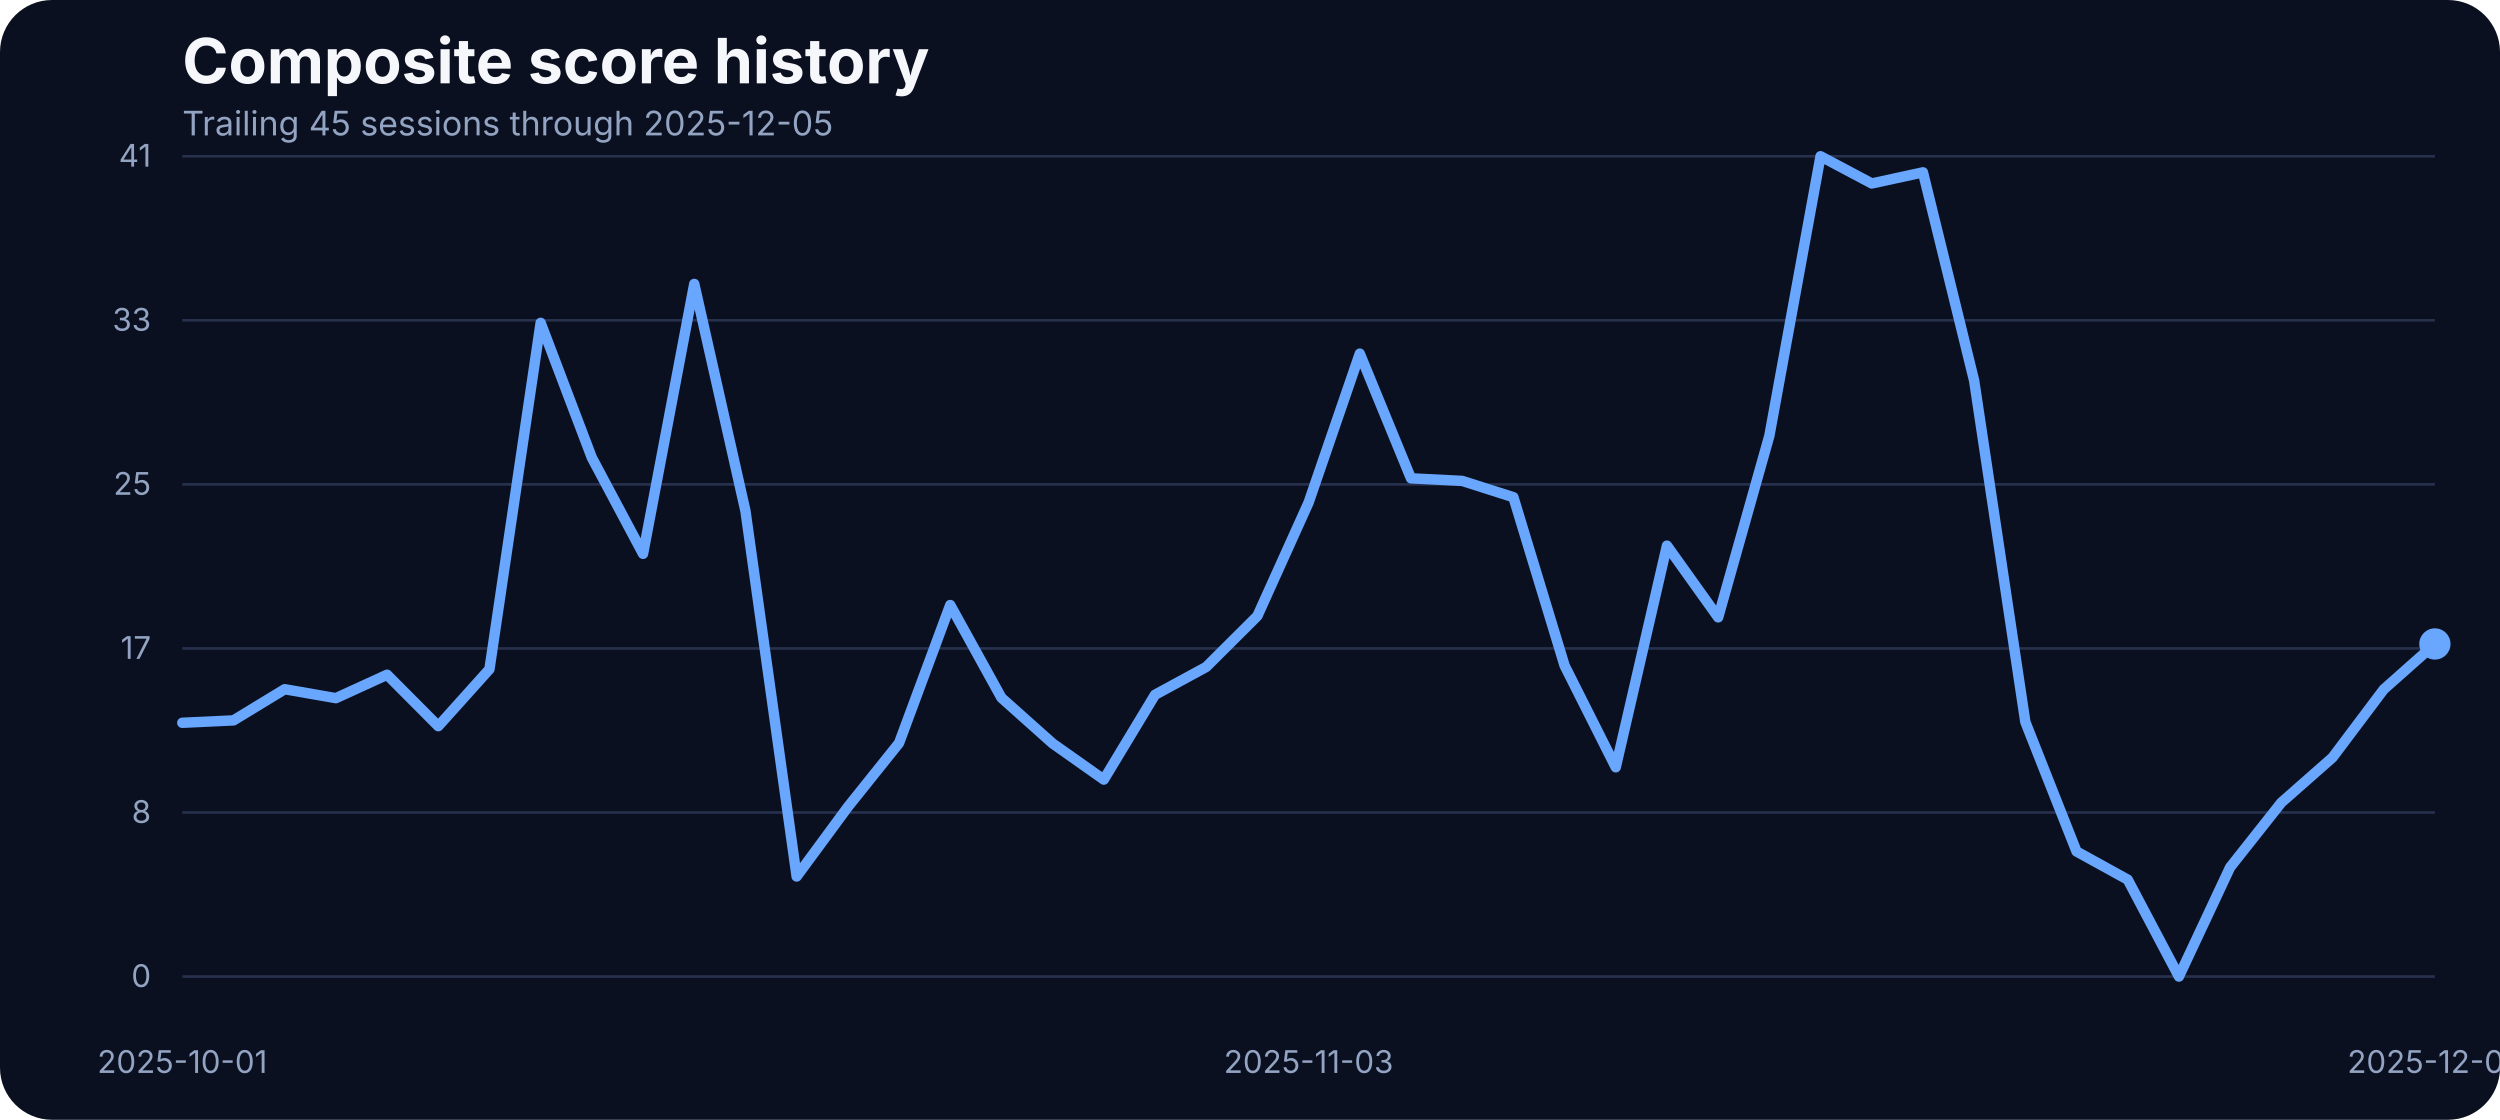
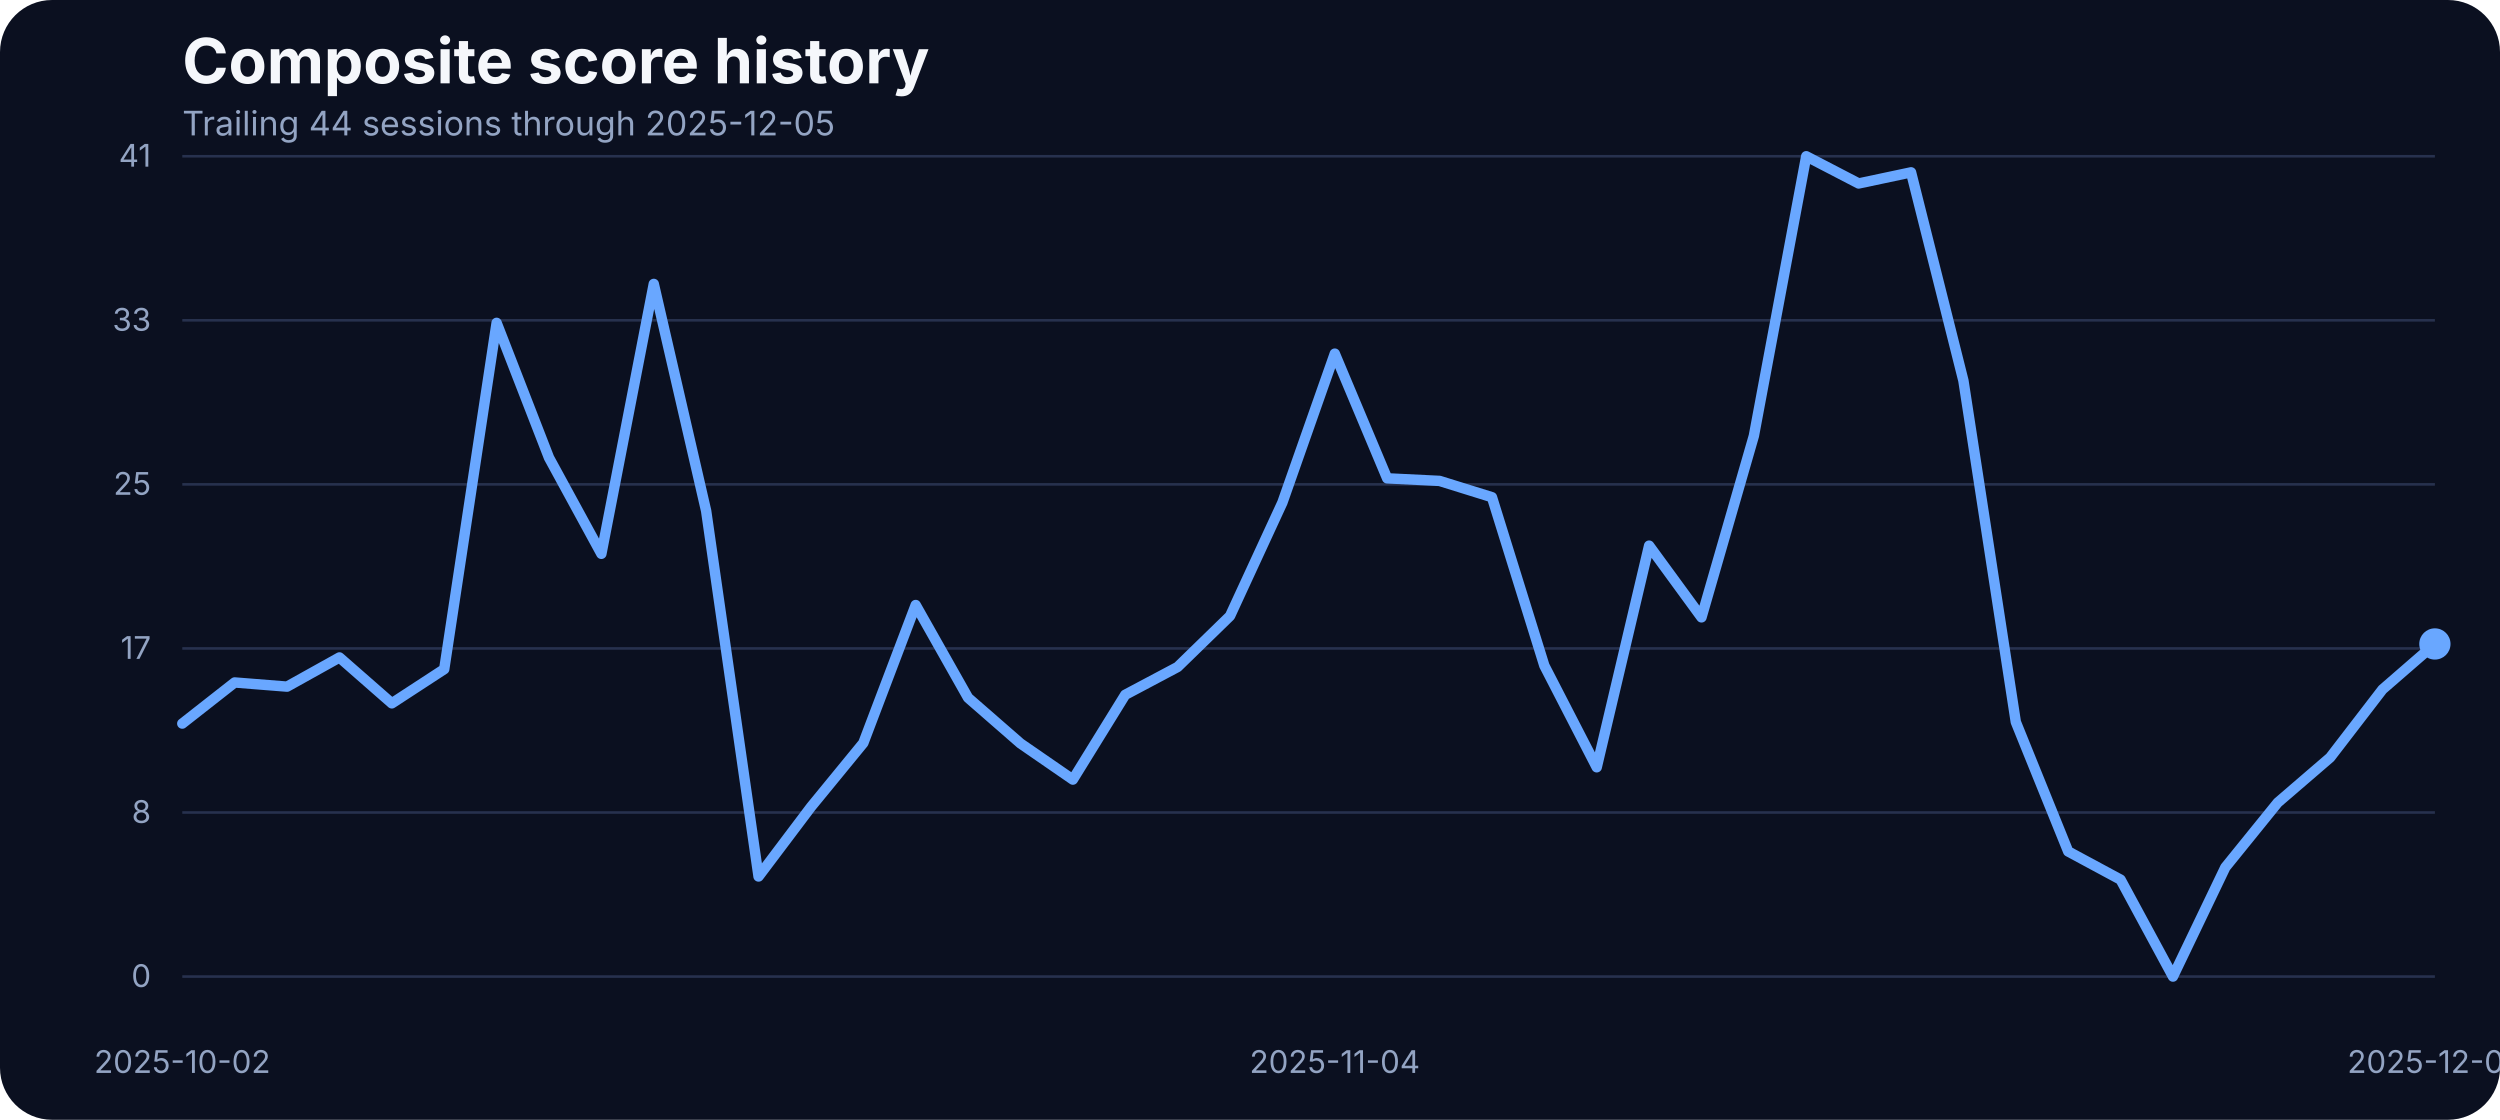
<svg xmlns="http://www.w3.org/2000/svg" width="960" height="430" viewBox="0 0 960 430" role="img" aria-label="Composite score history">
  <rect width="100%" height="100%" fill="#0b1020" rx="20" />
  <text x="70" y="32" fill="#f5f7fb" font-family="Inter, Arial, sans-serif" font-size="24" font-weight="700">Composite score history</text>
-   <text x="70" y="52" fill="#93a4c3" font-family="Inter, Arial, sans-serif" font-size="13">Trailing 45 sessions through 2025-12-05</text>
+   <text x="70" y="52" fill="#93a4c3" font-family="Inter, Arial, sans-serif" font-size="13">Trailing 44 sessions through 2025-12-05</text>
  <line x1="70" x2="935" y1="375.00" y2="375.00" stroke="#27314e" stroke-width="1" />
  <text x="58" y="379.00" text-anchor="end" fill="#93a4c3" font-family="Inter, Arial, sans-serif" font-size="12">0</text>
  <line x1="70" x2="935" y1="312.00" y2="312.00" stroke="#27314e" stroke-width="1" />
  <text x="58" y="316.00" text-anchor="end" fill="#93a4c3" font-family="Inter, Arial, sans-serif" font-size="12">8</text>
  <line x1="70" x2="935" y1="249.00" y2="249.00" stroke="#27314e" stroke-width="1" />
  <text x="58" y="253.00" text-anchor="end" fill="#93a4c3" font-family="Inter, Arial, sans-serif" font-size="12">17</text>
  <line x1="70" x2="935" y1="186.00" y2="186.00" stroke="#27314e" stroke-width="1" />
  <text x="58" y="190.00" text-anchor="end" fill="#93a4c3" font-family="Inter, Arial, sans-serif" font-size="12">25</text>
  <line x1="70" x2="935" y1="123.00" y2="123.00" stroke="#27314e" stroke-width="1" />
  <text x="58" y="127.00" text-anchor="end" fill="#93a4c3" font-family="Inter, Arial, sans-serif" font-size="12">33</text>
  <line x1="70" x2="935" y1="60.00" y2="60.00" stroke="#27314e" stroke-width="1" />
  <text x="58" y="64.00" text-anchor="end" fill="#93a4c3" font-family="Inter, Arial, sans-serif" font-size="12">41</text>
-   <text x="70.00" y="412" text-anchor="middle" fill="#93a4c3" font-family="Inter, Arial, sans-serif" font-size="12">2025-10-01</text>
-   <text x="502.50" y="412" text-anchor="middle" fill="#93a4c3" font-family="Inter, Arial, sans-serif" font-size="12">2025-11-03</text>
+   <text x="70.00" y="412" text-anchor="middle" fill="#93a4c3" font-family="Inter, Arial, sans-serif" font-size="12">2025-10-02</text>
+   <text x="512.56" y="412" text-anchor="middle" fill="#93a4c3" font-family="Inter, Arial, sans-serif" font-size="12">2025-11-04</text>
  <text x="935.00" y="412" text-anchor="middle" fill="#93a4c3" font-family="Inter, Arial, sans-serif" font-size="12">2025-12-05</text>
-   <path d="M 70.00 277.55 L 89.66 276.63 L 109.32 264.66 L 128.98 268.09 L 148.64 259.10 L 168.30 278.85 L 187.95 256.96 L 207.61 123.98 L 227.27 175.75 L 246.93 212.66 L 266.59 109.03 L 286.25 196.19 L 305.91 336.57 L 325.57 309.88 L 345.23 285.33 L 364.89 232.33 L 384.55 267.94 L 404.20 285.48 L 423.86 299.36 L 443.52 266.80 L 463.18 256.12 L 482.84 236.53 L 502.50 192.98 L 522.16 135.80 L 541.82 183.68 L 561.48 184.67 L 581.14 190.93 L 600.80 255.59 L 620.45 294.63 L 640.11 209.53 L 659.77 237.06 L 679.43 167.36 L 699.09 60.00 L 718.75 70.45 L 738.41 66.18 L 758.07 146.17 L 777.73 277.24 L 797.39 326.96 L 817.05 337.79 L 836.70 375.00 L 856.36 333.06 L 876.02 308.20 L 895.68 290.89 L 915.34 264.74 L 935.00 247.28" fill="none" stroke="#69a7ff" stroke-width="4" stroke-linecap="round" stroke-linejoin="round" />
+   <path d="M 70.00 277.85 L 90.12 262.07 L 110.23 263.67 L 130.35 252.46 L 150.47 270.08 L 170.58 256.96 L 190.70 123.98 L 210.81 175.75 L 230.93 212.66 L 251.05 109.03 L 271.16 196.19 L 291.28 336.57 L 311.40 309.88 L 331.51 285.33 L 351.63 232.33 L 371.74 267.94 L 391.86 285.48 L 411.98 299.36 L 432.09 266.80 L 452.21 256.12 L 472.33 236.53 L 492.44 192.98 L 512.56 135.80 L 532.67 183.68 L 552.79 184.67 L 572.91 190.93 L 593.02 255.59 L 613.14 294.63 L 633.26 209.53 L 653.37 237.06 L 673.49 167.36 L 693.60 60.00 L 713.72 70.45 L 733.84 66.18 L 753.95 146.17 L 774.07 277.24 L 794.19 326.96 L 814.30 337.79 L 834.42 375.00 L 854.53 333.06 L 874.65 308.20 L 894.77 290.89 L 914.88 264.74 L 935.00 247.28" fill="none" stroke="#69a7ff" stroke-width="4" stroke-linecap="round" stroke-linejoin="round" />
  <circle cx="935.00" cy="247.28" r="6" fill="#69a7ff" />
</svg>
